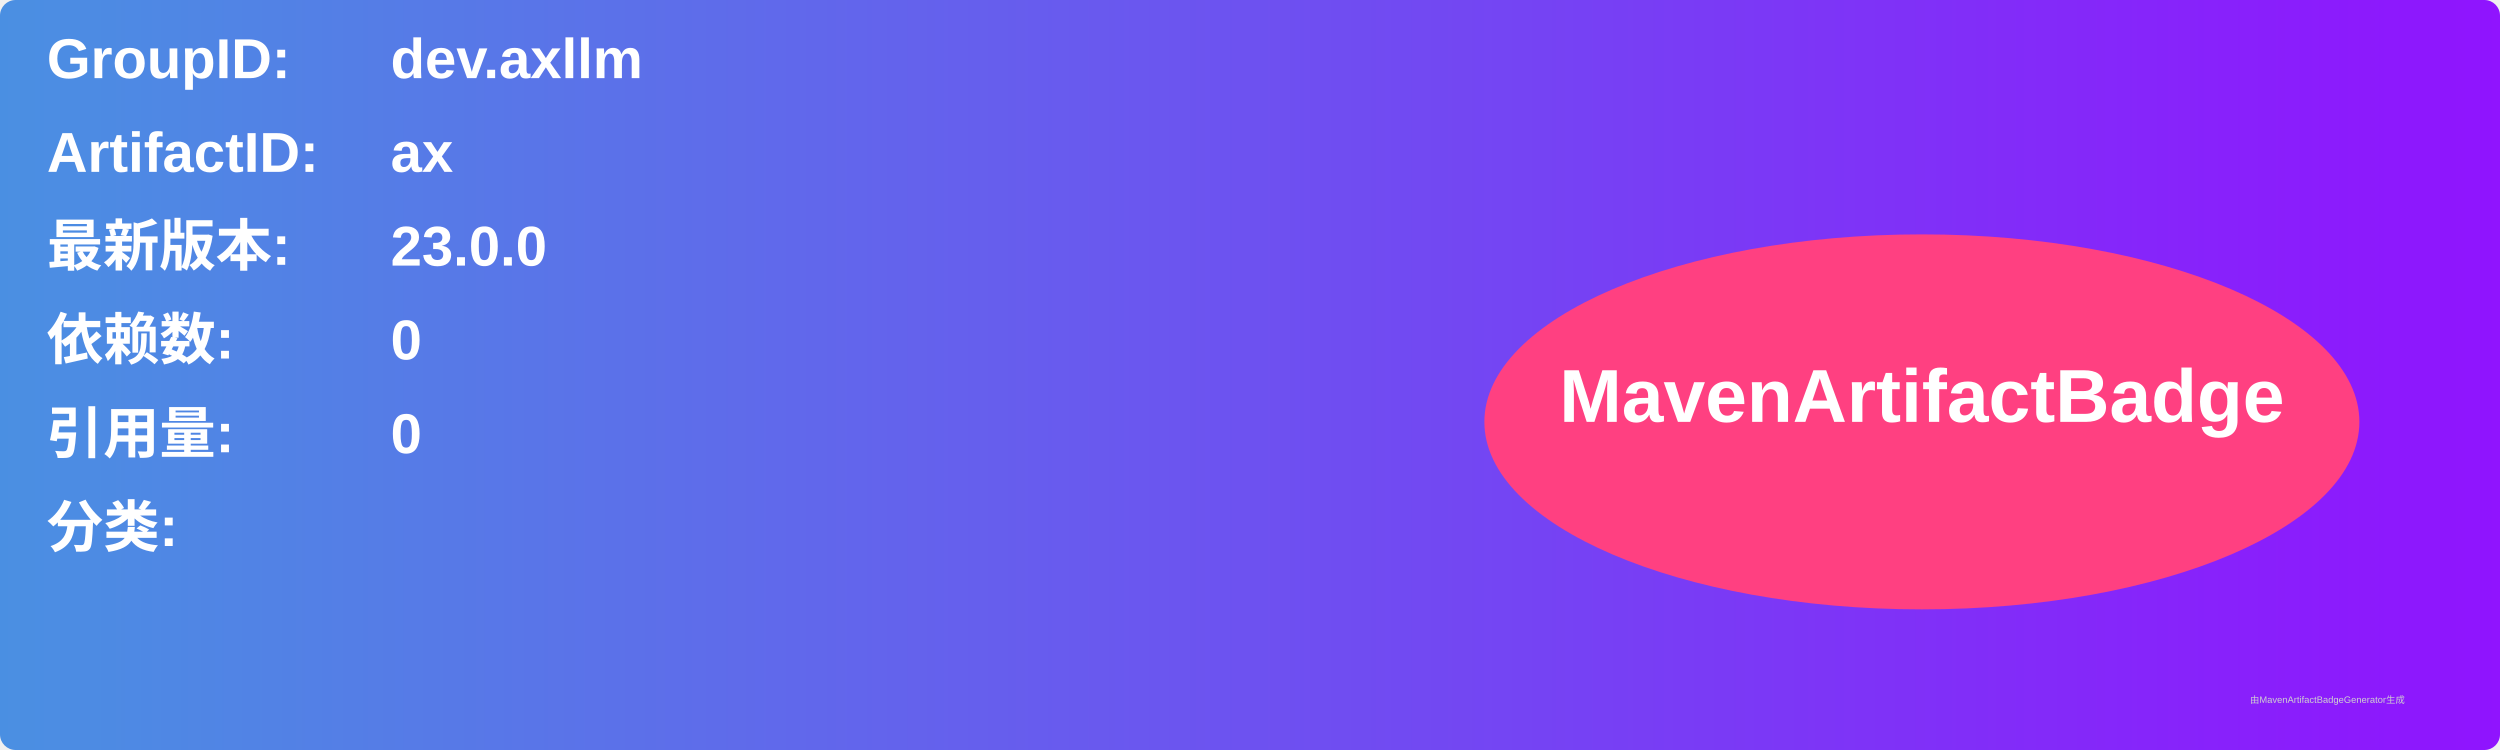
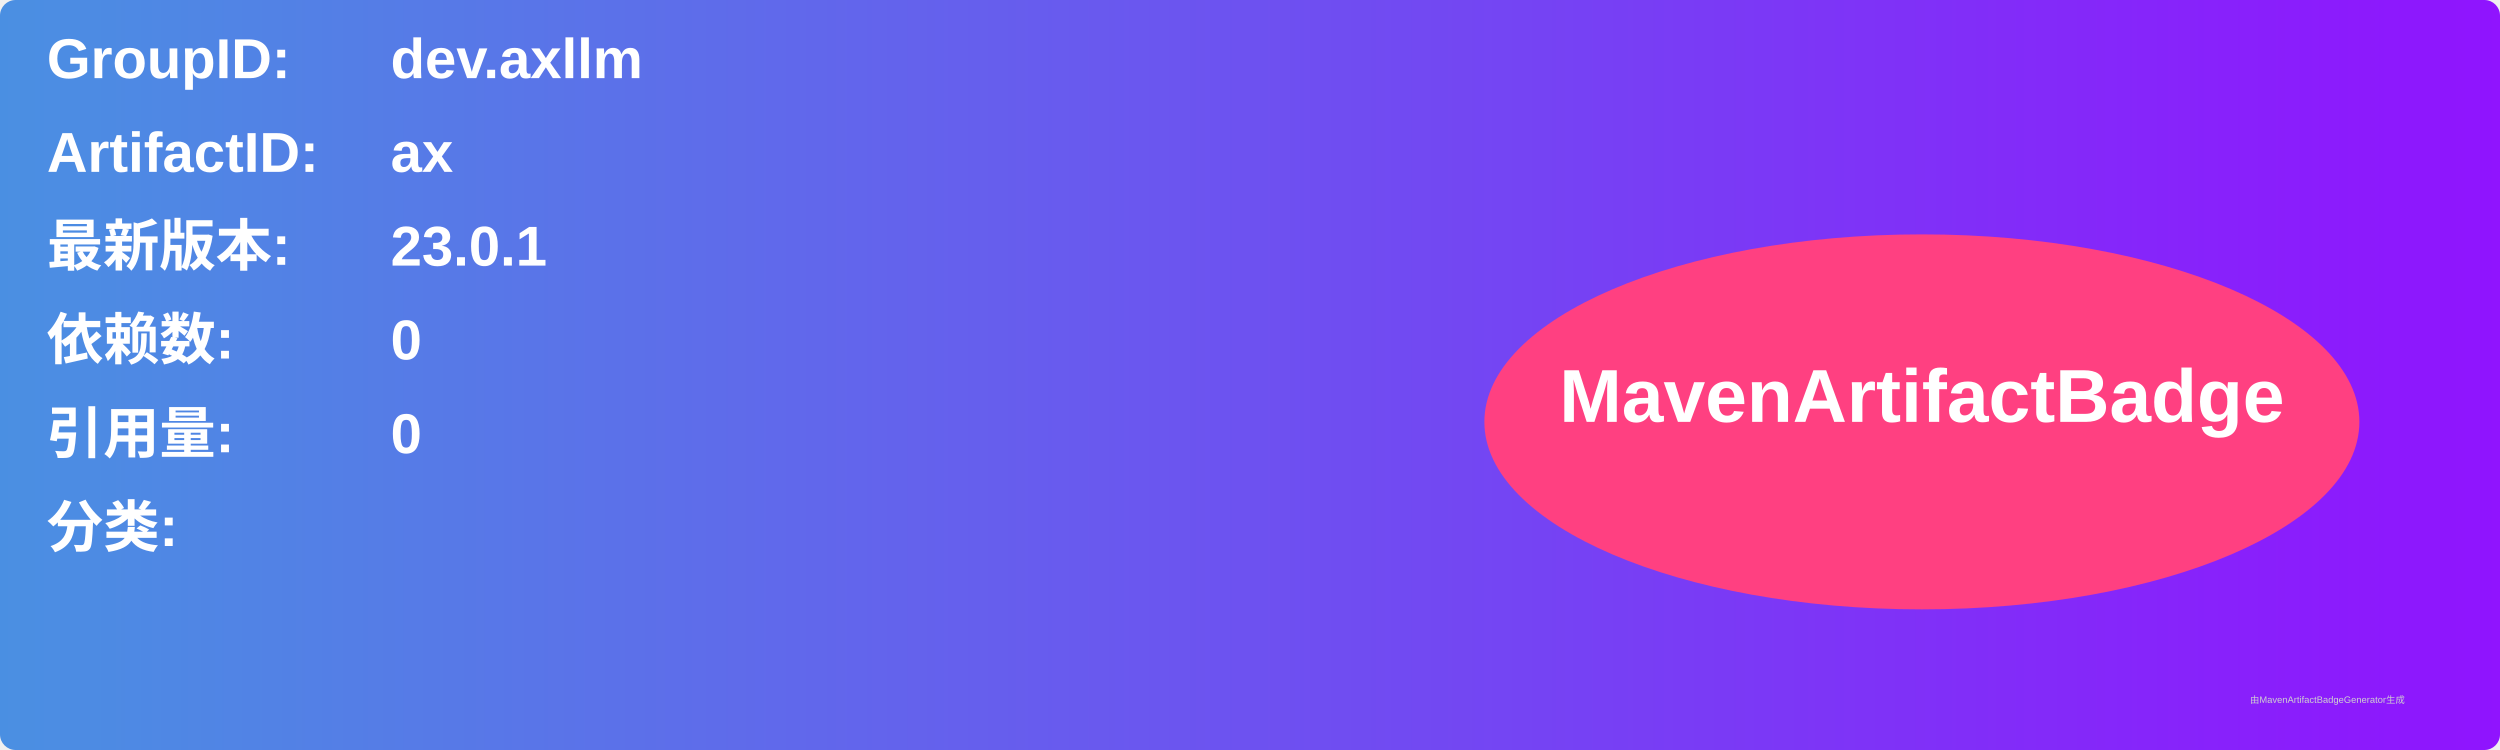
<svg xmlns="http://www.w3.org/2000/svg" width="800" height="240" viewBox="0 0 800 240">
  <linearGradient id="grad" x1="0%" y1="0%" x2="100%" y2="0%">
    <stop offset="0%" stop-color="#4a90e2" />
    <stop offset="100%" stop-color="#9013fe" />
  </linearGradient>
  <rect width="100%" height="100%" rx="5" ry="5" fill="url(#grad)" />
  <g transform="translate(15, 15)">
    <text x="0" y="10" font-family="Arial" font-size="18" fill="white" font-weight="bold" width="260">GroupID:</text>
    <text x="110" y="10" font-family="Arial" font-size="18" fill="white" font-weight="bold" width="460">dev.axllm</text>
    <text x="0" y="40" font-family="Arial" font-size="18" fill="white" font-weight="bold" width="260">ArtifactID:</text>
    <text x="110" y="40" font-family="Arial" font-size="18" fill="white" font-weight="bold" width="460">ax</text>
    <text x="0" y="70" font-family="Arial" font-size="18" fill="white" font-weight="bold">最新版本:</text>
    <text x="110" y="70" font-family="Arial" font-size="18" fill="white" font-weight="bold">
-       <tspan font-weight="bold">23.0.0</tspan>
+       <tspan font-weight="bold">23.0.1</tspan>
    </text>
    <text x="0" y="100" font-family="Arial" font-size="18" fill="white" font-weight="bold">依赖数: </text>
    <text x="110" y="100" font-family="Arial" font-size="18" fill="white">
      <tspan font-weight="bold">0</tspan>
    </text>
    <text x="0" y="130" font-family="Arial" font-size="18" fill="white" font-weight="bold">引用量: </text>
    <text x="110" y="130" font-family="Arial" font-size="18" fill="white">
      <tspan font-weight="bold">0</tspan>
    </text>
    <text x="0" y="160" font-family="Arial" font-size="18" fill="white" font-weight="bold">分类:</text>
    <text x="10" y="190" font-family="Arial" font-size="10" fill="white">
      <tspan font-weight="bold" />
    </text>
    <ellipse cx="600" cy="120" rx="140" ry="60" fill="#ff4081" />
    <text x="600" y="120" text-anchor="middle" font-family="Arial" font-size="24" fill="white" font-weight="bold">MavenArtifactBadge</text>
  </g>
  <text x="720" y="225" font-family="Arial" font-size="3" fill="#d0d0d0">由MavenArtifactBadgeGenerator生成</text>
</svg>
